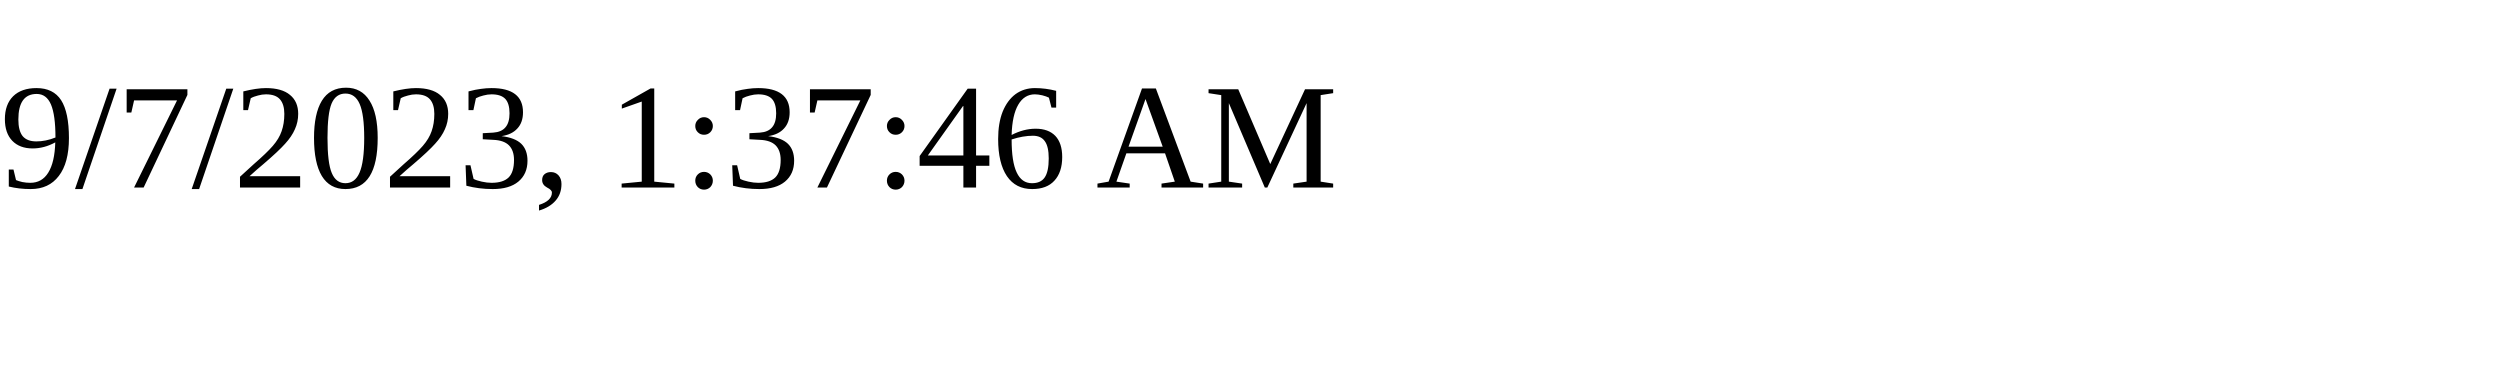
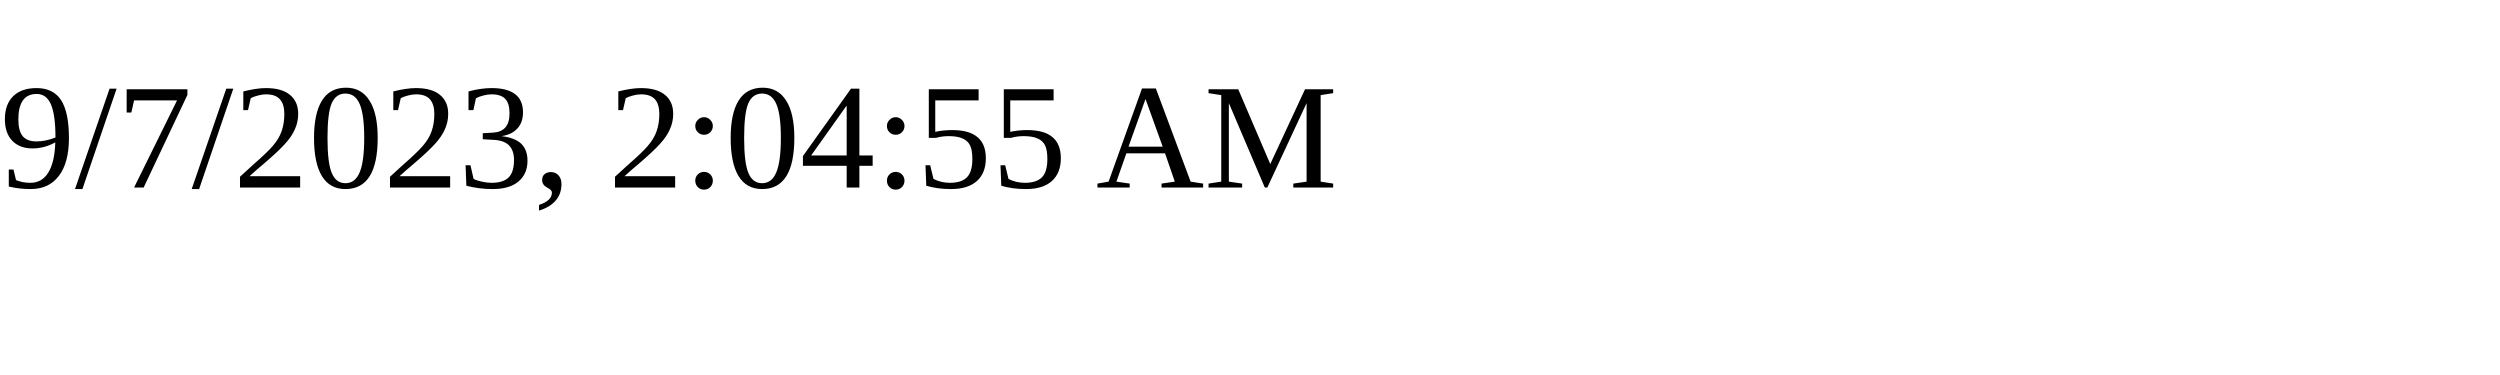
<svg xmlns="http://www.w3.org/2000/svg" height="30" width="200">
-   <text x="0" y="15">9/7/2023, 1:37:46 AM</text>
+   <text x="0" y="15">9/7/2023, 2:04:55 AM</text>
</svg>
